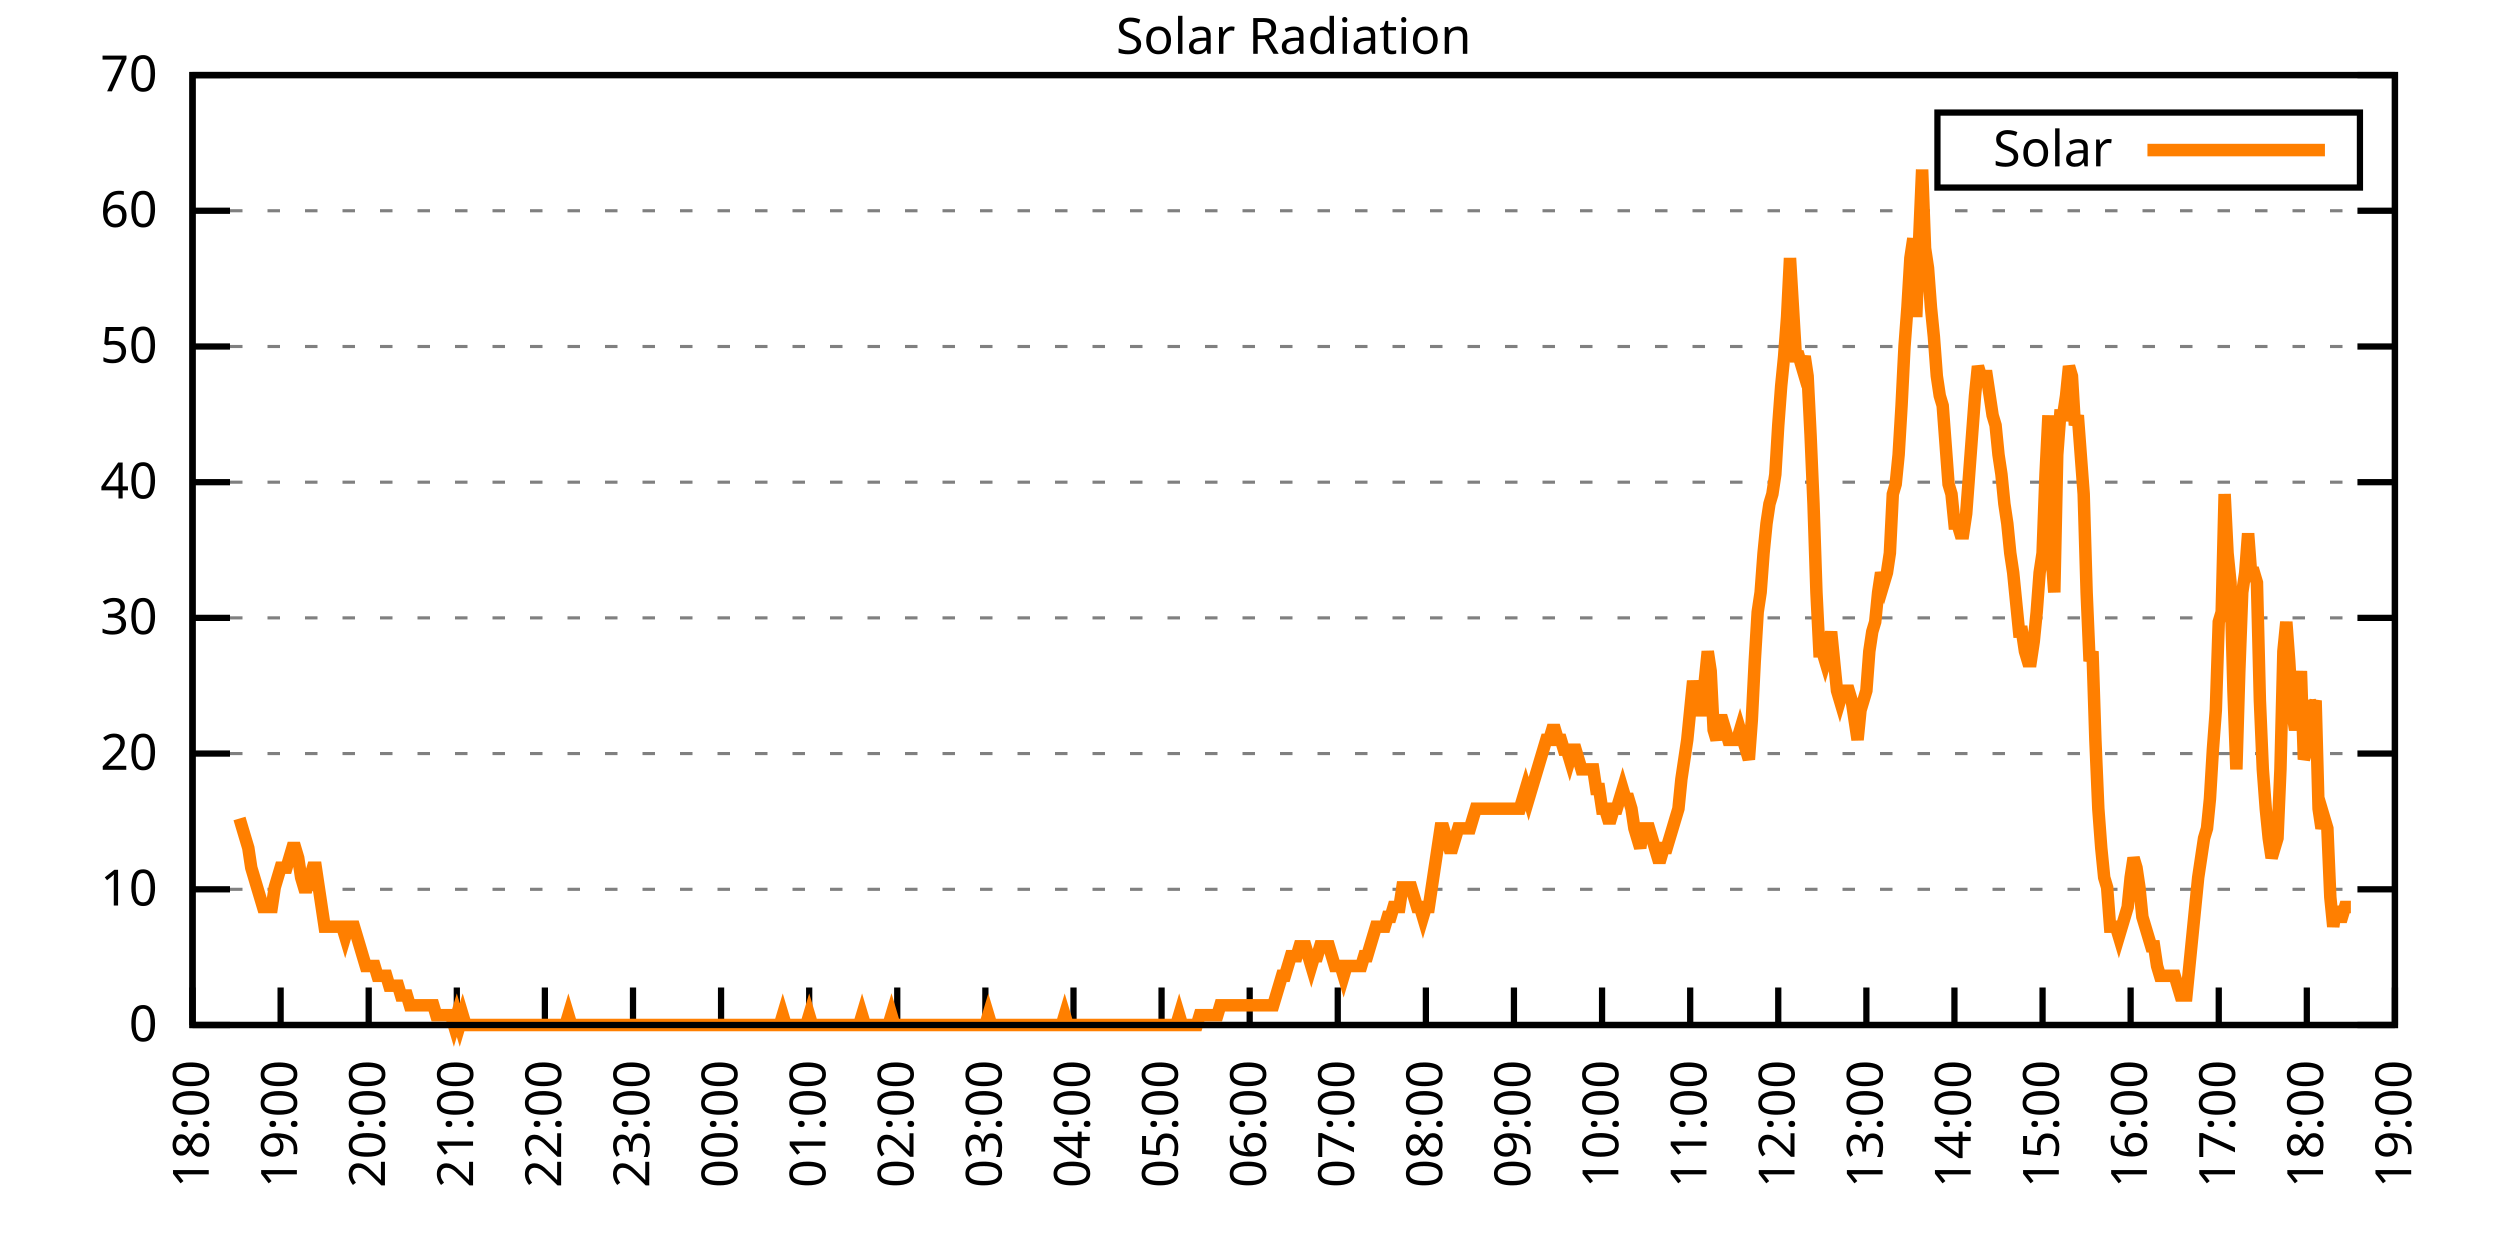
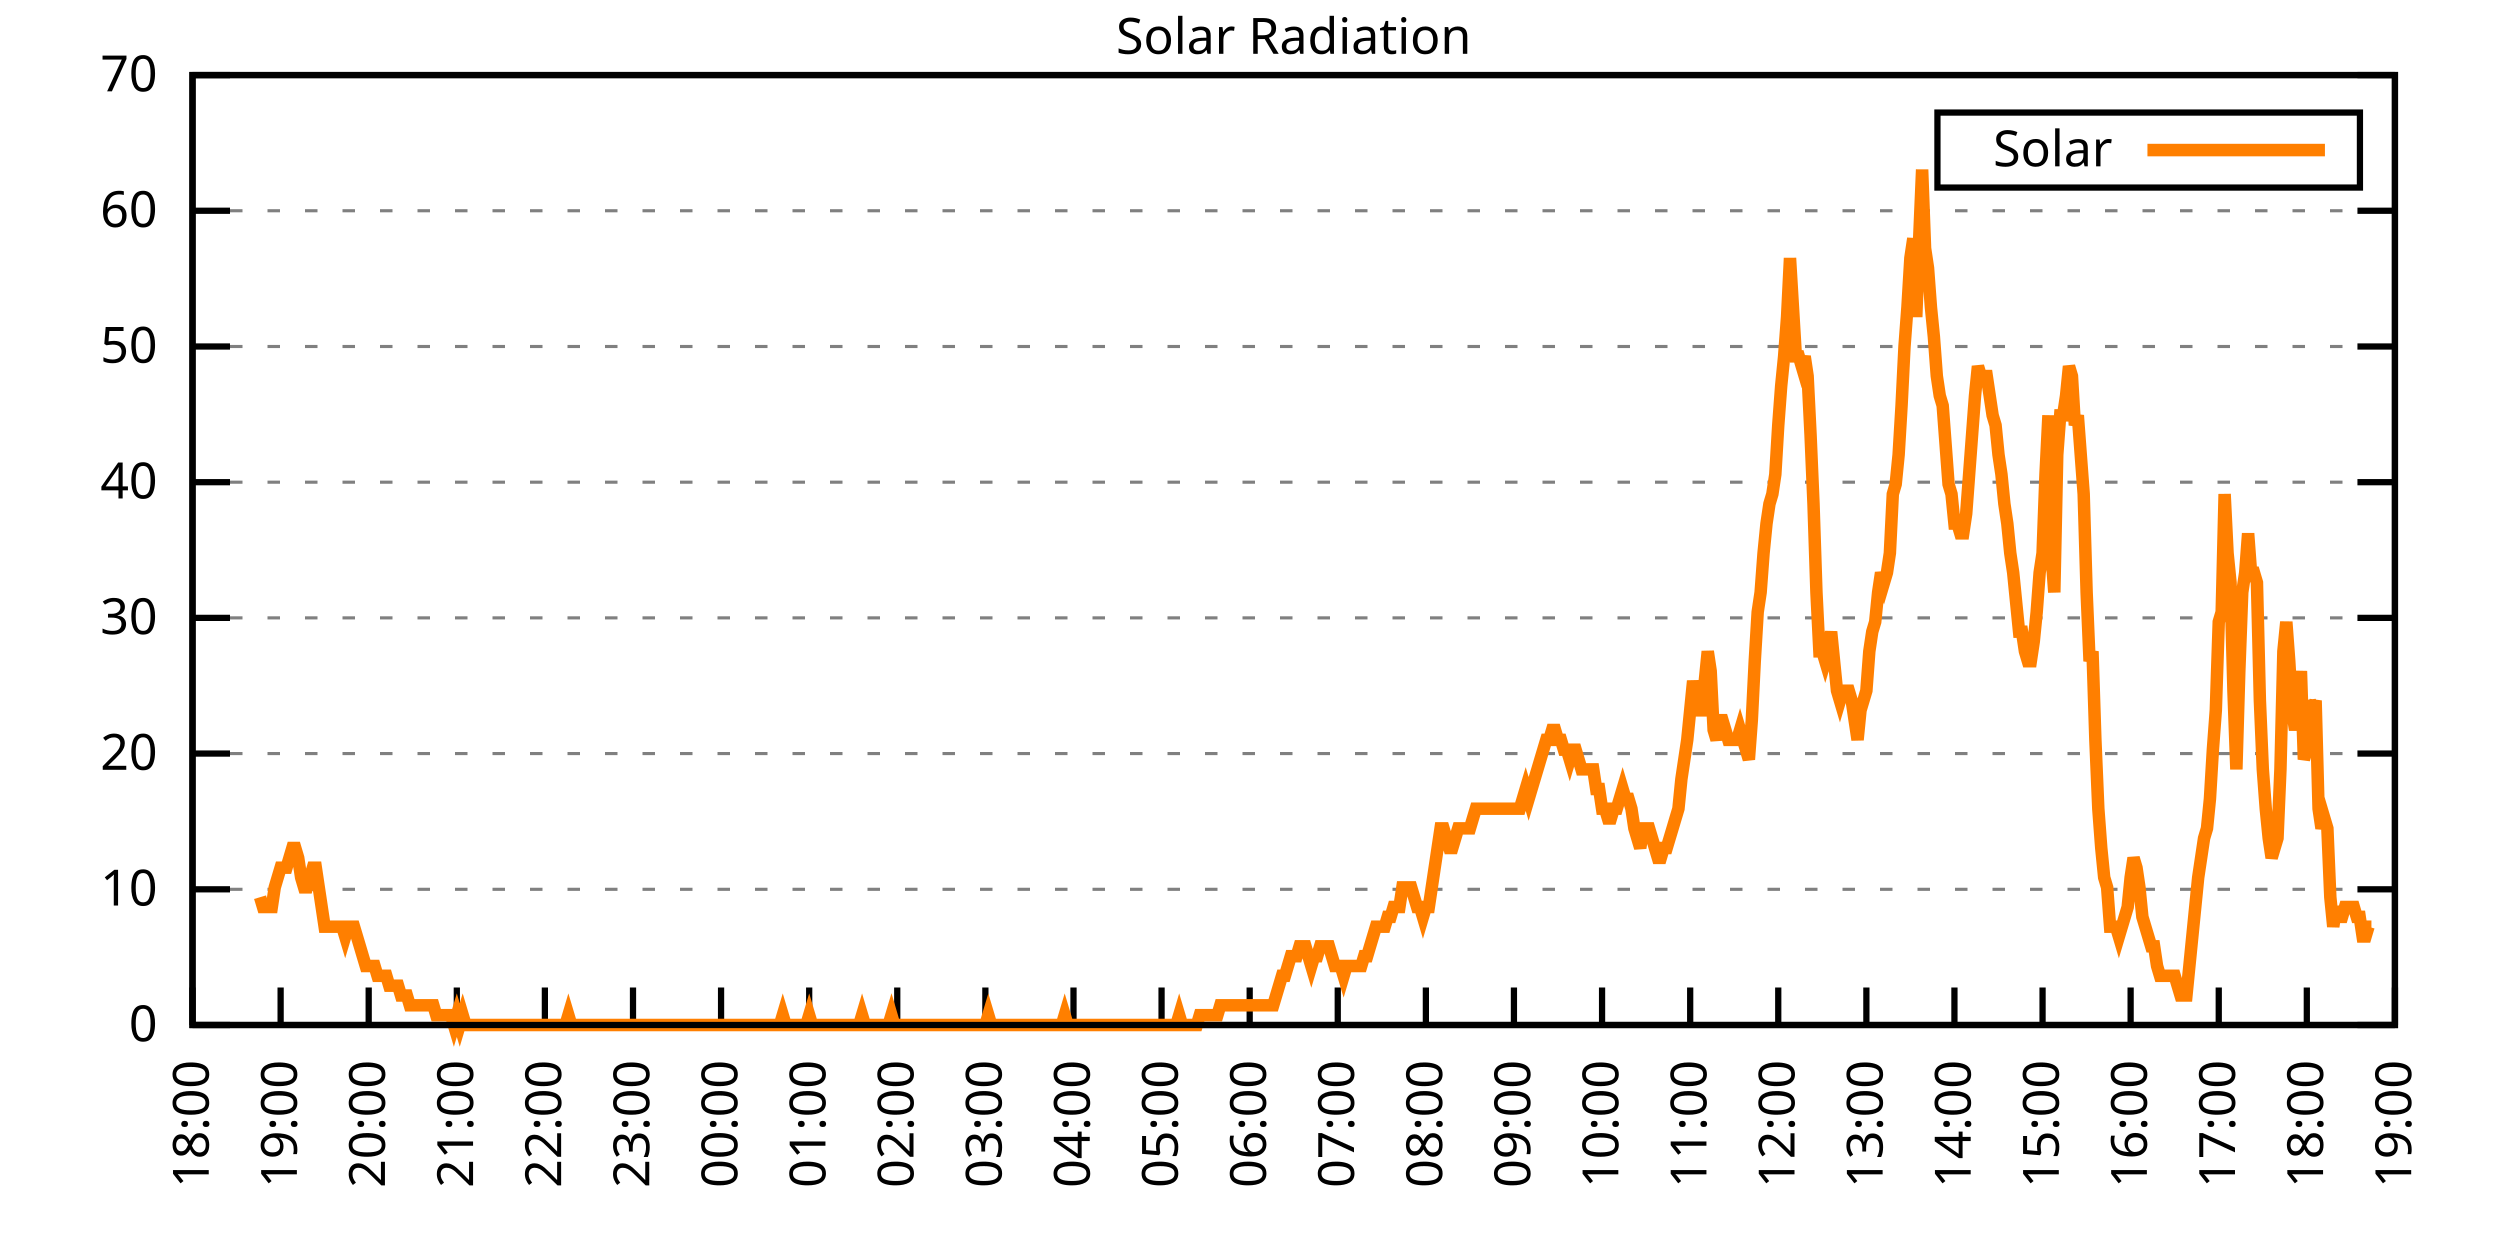
<svg xmlns="http://www.w3.org/2000/svg" xmlns:xlink="http://www.w3.org/1999/xlink" width="400" height="200" viewBox="0 0 400 200">
  <g id="gnuplot_canvas">
    <rect x="0" y="0" width="400" height="200" fill="none" />
    <defs>
      <circle id="gpDot" r="0.5" stroke-width="0.5" stroke="currentColor" />
      <path id="gpPt0" stroke-width="0.333" stroke="currentColor" d="M-1,0 h2 M0,-1 v2" />
      <path id="gpPt1" stroke-width="0.333" stroke="currentColor" d="M-1,-1 L1,1 M1,-1 L-1,1" />
      <path id="gpPt2" stroke-width="0.333" stroke="currentColor" d="M-1,0 L1,0 M0,-1 L0,1 M-1,-1 L1,1 M-1,1 L1,-1" />
      <rect id="gpPt3" stroke-width="0.333" stroke="currentColor" x="-1" y="-1" width="2" height="2" />
      <rect id="gpPt4" stroke-width="0.333" stroke="currentColor" fill="currentColor" x="-1" y="-1" width="2" height="2" />
      <circle id="gpPt5" stroke-width="0.333" stroke="currentColor" cx="0" cy="0" r="1" />
      <use xlink:href="#gpPt5" id="gpPt6" fill="currentColor" stroke="none" />
      <path id="gpPt7" stroke-width="0.333" stroke="currentColor" d="M0,-1.33 L-1.33,0.67 L1.33,0.67 z" />
      <use xlink:href="#gpPt7" id="gpPt8" fill="currentColor" stroke="none" />
      <use xlink:href="#gpPt7" id="gpPt9" stroke="currentColor" transform="rotate(180)" />
      <use xlink:href="#gpPt9" id="gpPt10" fill="currentColor" stroke="none" />
      <use xlink:href="#gpPt3" id="gpPt11" stroke="currentColor" transform="rotate(45)" />
      <use xlink:href="#gpPt11" id="gpPt12" fill="currentColor" stroke="none" />
      <path id="gpPt13" stroke-width="0.333" stroke="currentColor" d="M0,1.330 L1.265,0.411 L0.782,-1.067 L-0.782,-1.076 L-1.265,0.411 z" />
      <use xlink:href="#gpPt13" id="gpPt14" fill="currentColor" stroke="none" />
      <filter id="textbox" filterUnits="objectBoundingBox" x="0" y="0" height="1" width="1">
        <feFlood flood-color="white" flood-opacity="1" result="bgnd" />
        <feComposite in="SourceGraphic" in2="bgnd" operator="atop" />
      </filter>
      <filter id="greybox" filterUnits="objectBoundingBox" x="0" y="0" height="1" width="1">
        <feFlood flood-color="lightgrey" flood-opacity="1" result="grey" />
        <feComposite in="SourceGraphic" in2="grey" operator="atop" />
      </filter>
    </defs>
    <g fill="none" color="white" stroke="currentColor" stroke-width="1.00" stroke-linecap="butt" stroke-linejoin="miter">
</g>
    <g fill="none" color="black" stroke="currentColor" stroke-width="1.00" stroke-linecap="butt" stroke-linejoin="miter">
      <g stroke="none" shape-rendering="crispEdges">
        <polygon fill="rgb(255, 255, 255)" points="30.80,164.00 383.18,164.00 383.18,12.02 30.80,12.02 " />
      </g>
    </g>
    <g fill="none" color="black" stroke="currentColor" stroke-width="1.00" stroke-linecap="butt" stroke-linejoin="miter">
</g>
    <g fill="none" color="black" stroke="black" stroke-width="0.50" stroke-linecap="butt" stroke-linejoin="miter">
</g>
    <g fill="none" color="gray" stroke="currentColor" stroke-width="0.50" stroke-linecap="butt" stroke-linejoin="miter">
      <path stroke="gray" stroke-dasharray="2,4" class="gridline" d="M30.80,164.00 L383.19,164.00  " />
    </g>
    <g fill="none" color="gray" stroke="gray" stroke-width="1.00" stroke-linecap="butt" stroke-linejoin="miter">
</g>
    <g fill="none" color="black" stroke="currentColor" stroke-width="1.00" stroke-linecap="butt" stroke-linejoin="miter">
      <path stroke="black" d="M30.80,164.00 L36.80,164.00 M383.19,164.00 L377.19,164.00  " />
      <g transform="translate(25.20,166.60)" stroke="none" fill="black" font-family="Sans" font-size="8.00" text-anchor="end">
        <text>
          <tspan font-family="Sans"> 0</tspan>
        </text>
      </g>
    </g>
    <g fill="none" color="black" stroke="currentColor" stroke-width="1.00" stroke-linecap="butt" stroke-linejoin="miter">
</g>
    <g fill="none" color="black" stroke="black" stroke-width="0.50" stroke-linecap="butt" stroke-linejoin="miter">
</g>
    <g fill="none" color="gray" stroke="currentColor" stroke-width="0.50" stroke-linecap="butt" stroke-linejoin="miter">
      <path stroke="gray" stroke-dasharray="2,4" class="gridline" d="M30.80,142.29 L383.19,142.29  " />
    </g>
    <g fill="none" color="gray" stroke="gray" stroke-width="1.00" stroke-linecap="butt" stroke-linejoin="miter">
</g>
    <g fill="none" color="black" stroke="currentColor" stroke-width="1.00" stroke-linecap="butt" stroke-linejoin="miter">
      <path stroke="black" d="M30.80,142.29 L36.80,142.29 M383.19,142.29 L377.19,142.29  " />
      <g transform="translate(25.20,144.89)" stroke="none" fill="black" font-family="Sans" font-size="8.00" text-anchor="end">
        <text>
          <tspan font-family="Sans"> 10</tspan>
        </text>
      </g>
    </g>
    <g fill="none" color="black" stroke="currentColor" stroke-width="1.00" stroke-linecap="butt" stroke-linejoin="miter">
</g>
    <g fill="none" color="black" stroke="black" stroke-width="0.50" stroke-linecap="butt" stroke-linejoin="miter">
</g>
    <g fill="none" color="gray" stroke="currentColor" stroke-width="0.50" stroke-linecap="butt" stroke-linejoin="miter">
      <path stroke="gray" stroke-dasharray="2,4" class="gridline" d="M30.80,120.57 L383.19,120.57  " />
    </g>
    <g fill="none" color="gray" stroke="gray" stroke-width="1.00" stroke-linecap="butt" stroke-linejoin="miter">
</g>
    <g fill="none" color="black" stroke="currentColor" stroke-width="1.00" stroke-linecap="butt" stroke-linejoin="miter">
      <path stroke="black" d="M30.80,120.57 L36.80,120.57 M383.19,120.57 L377.19,120.57  " />
      <g transform="translate(25.20,123.17)" stroke="none" fill="black" font-family="Sans" font-size="8.00" text-anchor="end">
        <text>
          <tspan font-family="Sans"> 20</tspan>
        </text>
      </g>
    </g>
    <g fill="none" color="black" stroke="currentColor" stroke-width="1.00" stroke-linecap="butt" stroke-linejoin="miter">
</g>
    <g fill="none" color="black" stroke="black" stroke-width="0.50" stroke-linecap="butt" stroke-linejoin="miter">
</g>
    <g fill="none" color="gray" stroke="currentColor" stroke-width="0.50" stroke-linecap="butt" stroke-linejoin="miter">
      <path stroke="gray" stroke-dasharray="2,4" class="gridline" d="M30.80,98.86 L383.19,98.86  " />
    </g>
    <g fill="none" color="gray" stroke="gray" stroke-width="1.00" stroke-linecap="butt" stroke-linejoin="miter">
</g>
    <g fill="none" color="black" stroke="currentColor" stroke-width="1.00" stroke-linecap="butt" stroke-linejoin="miter">
      <path stroke="black" d="M30.80,98.86 L36.80,98.86 M383.19,98.86 L377.19,98.86  " />
      <g transform="translate(25.20,101.46)" stroke="none" fill="black" font-family="Sans" font-size="8.00" text-anchor="end">
        <text>
          <tspan font-family="Sans"> 30</tspan>
        </text>
      </g>
    </g>
    <g fill="none" color="black" stroke="currentColor" stroke-width="1.00" stroke-linecap="butt" stroke-linejoin="miter">
</g>
    <g fill="none" color="black" stroke="black" stroke-width="0.50" stroke-linecap="butt" stroke-linejoin="miter">
</g>
    <g fill="none" color="gray" stroke="currentColor" stroke-width="0.50" stroke-linecap="butt" stroke-linejoin="miter">
      <path stroke="gray" stroke-dasharray="2,4" class="gridline" d="M30.80,77.15 L383.19,77.15  " />
    </g>
    <g fill="none" color="gray" stroke="gray" stroke-width="1.00" stroke-linecap="butt" stroke-linejoin="miter">
</g>
    <g fill="none" color="black" stroke="currentColor" stroke-width="1.00" stroke-linecap="butt" stroke-linejoin="miter">
      <path stroke="black" d="M30.80,77.15 L36.80,77.15 M383.19,77.15 L377.19,77.15  " />
      <g transform="translate(25.20,79.75)" stroke="none" fill="black" font-family="Sans" font-size="8.00" text-anchor="end">
        <text>
          <tspan font-family="Sans"> 40</tspan>
        </text>
      </g>
    </g>
    <g fill="none" color="black" stroke="currentColor" stroke-width="1.00" stroke-linecap="butt" stroke-linejoin="miter">
</g>
    <g fill="none" color="black" stroke="black" stroke-width="0.50" stroke-linecap="butt" stroke-linejoin="miter">
</g>
    <g fill="none" color="gray" stroke="currentColor" stroke-width="0.50" stroke-linecap="butt" stroke-linejoin="miter">
      <path stroke="gray" stroke-dasharray="2,4" class="gridline" d="M30.80,55.44 L383.19,55.44  " />
    </g>
    <g fill="none" color="gray" stroke="gray" stroke-width="1.00" stroke-linecap="butt" stroke-linejoin="miter">
</g>
    <g fill="none" color="black" stroke="currentColor" stroke-width="1.00" stroke-linecap="butt" stroke-linejoin="miter">
      <path stroke="black" d="M30.80,55.44 L36.80,55.44 M383.19,55.44 L377.19,55.44  " />
      <g transform="translate(25.20,58.04)" stroke="none" fill="black" font-family="Sans" font-size="8.00" text-anchor="end">
        <text>
          <tspan font-family="Sans"> 50</tspan>
        </text>
      </g>
    </g>
    <g fill="none" color="black" stroke="currentColor" stroke-width="1.00" stroke-linecap="butt" stroke-linejoin="miter">
</g>
    <g fill="none" color="black" stroke="black" stroke-width="0.50" stroke-linecap="butt" stroke-linejoin="miter">
</g>
    <g fill="none" color="gray" stroke="currentColor" stroke-width="0.50" stroke-linecap="butt" stroke-linejoin="miter">
      <path stroke="gray" stroke-dasharray="2,4" class="gridline" d="M30.80,33.72 L383.19,33.72  " />
    </g>
    <g fill="none" color="gray" stroke="gray" stroke-width="1.00" stroke-linecap="butt" stroke-linejoin="miter">
</g>
    <g fill="none" color="black" stroke="currentColor" stroke-width="1.00" stroke-linecap="butt" stroke-linejoin="miter">
      <path stroke="black" d="M30.80,33.72 L36.80,33.72 M383.19,33.72 L377.19,33.72  " />
      <g transform="translate(25.20,36.32)" stroke="none" fill="black" font-family="Sans" font-size="8.00" text-anchor="end">
        <text>
          <tspan font-family="Sans"> 60</tspan>
        </text>
      </g>
    </g>
    <g fill="none" color="black" stroke="currentColor" stroke-width="1.00" stroke-linecap="butt" stroke-linejoin="miter">
</g>
    <g fill="none" color="black" stroke="black" stroke-width="0.50" stroke-linecap="butt" stroke-linejoin="miter">
</g>
    <g fill="none" color="gray" stroke="currentColor" stroke-width="0.50" stroke-linecap="butt" stroke-linejoin="miter">
      <path stroke="gray" stroke-dasharray="2,4" class="gridline" d="M30.80,12.01 L383.19,12.01  " />
    </g>
    <g fill="none" color="gray" stroke="gray" stroke-width="1.00" stroke-linecap="butt" stroke-linejoin="miter">
</g>
    <g fill="none" color="black" stroke="currentColor" stroke-width="1.00" stroke-linecap="butt" stroke-linejoin="miter">
      <path stroke="black" d="M30.80,12.01 L36.80,12.01 M383.19,12.01 L377.19,12.01  " />
      <g transform="translate(25.20,14.61)" stroke="none" fill="black" font-family="Sans" font-size="8.00" text-anchor="end">
        <text>
          <tspan font-family="Sans"> 70</tspan>
        </text>
      </g>
    </g>
    <g fill="none" color="black" stroke="currentColor" stroke-width="1.00" stroke-linecap="butt" stroke-linejoin="miter">
      <path stroke="black" d="M30.80,164.00 L30.80,158.00  " />
      <g transform="translate(33.40,169.60) rotate(270.00)" stroke="none" fill="black" font-family="Sans" font-size="8.00" text-anchor="end">
        <text>
          <tspan font-family="Sans">18:00</tspan>
        </text>
      </g>
    </g>
    <g fill="none" color="black" stroke="currentColor" stroke-width="1.00" stroke-linecap="butt" stroke-linejoin="miter">
      <path stroke="black" d="M44.90,164.00 L44.90,158.00  " />
      <g transform="translate(47.50,169.60) rotate(270.00)" stroke="none" fill="black" font-family="Sans" font-size="8.00" text-anchor="end">
        <text>
          <tspan font-family="Sans">19:00</tspan>
        </text>
      </g>
    </g>
    <g fill="none" color="black" stroke="currentColor" stroke-width="1.00" stroke-linecap="butt" stroke-linejoin="miter">
      <path stroke="black" d="M58.99,164.00 L58.99,158.00  " />
      <g transform="translate(61.59,169.60) rotate(270.00)" stroke="none" fill="black" font-family="Sans" font-size="8.00" text-anchor="end">
        <text>
          <tspan font-family="Sans">20:00</tspan>
        </text>
      </g>
    </g>
    <g fill="none" color="black" stroke="currentColor" stroke-width="1.00" stroke-linecap="butt" stroke-linejoin="miter">
      <path stroke="black" d="M73.09,164.00 L73.09,158.00  " />
      <g transform="translate(75.69,169.60) rotate(270.00)" stroke="none" fill="black" font-family="Sans" font-size="8.00" text-anchor="end">
        <text>
          <tspan font-family="Sans">21:00</tspan>
        </text>
      </g>
    </g>
    <g fill="none" color="black" stroke="currentColor" stroke-width="1.00" stroke-linecap="butt" stroke-linejoin="miter">
      <path stroke="black" d="M87.18,164.00 L87.18,158.00  " />
      <g transform="translate(89.78,169.60) rotate(270.00)" stroke="none" fill="black" font-family="Sans" font-size="8.00" text-anchor="end">
        <text>
          <tspan font-family="Sans">22:00</tspan>
        </text>
      </g>
    </g>
    <g fill="none" color="black" stroke="currentColor" stroke-width="1.00" stroke-linecap="butt" stroke-linejoin="miter">
      <path stroke="black" d="M101.28,164.00 L101.28,158.00  " />
      <g transform="translate(103.88,169.60) rotate(270.00)" stroke="none" fill="black" font-family="Sans" font-size="8.00" text-anchor="end">
        <text>
          <tspan font-family="Sans">23:00</tspan>
        </text>
      </g>
    </g>
    <g fill="none" color="black" stroke="currentColor" stroke-width="1.00" stroke-linecap="butt" stroke-linejoin="miter">
      <path stroke="black" d="M115.37,164.00 L115.37,158.00  " />
      <g transform="translate(117.97,169.60) rotate(270.00)" stroke="none" fill="black" font-family="Sans" font-size="8.00" text-anchor="end">
        <text>
          <tspan font-family="Sans">00:00</tspan>
        </text>
      </g>
    </g>
    <g fill="none" color="black" stroke="currentColor" stroke-width="1.00" stroke-linecap="butt" stroke-linejoin="miter">
      <path stroke="black" d="M129.47,164.00 L129.47,158.00  " />
      <g transform="translate(132.07,169.60) rotate(270.00)" stroke="none" fill="black" font-family="Sans" font-size="8.00" text-anchor="end">
        <text>
          <tspan font-family="Sans">01:00</tspan>
        </text>
      </g>
    </g>
    <g fill="none" color="black" stroke="currentColor" stroke-width="1.00" stroke-linecap="butt" stroke-linejoin="miter">
      <path stroke="black" d="M143.56,164.00 L143.56,158.00  " />
      <g transform="translate(146.16,169.60) rotate(270.00)" stroke="none" fill="black" font-family="Sans" font-size="8.00" text-anchor="end">
        <text>
          <tspan font-family="Sans">02:00</tspan>
        </text>
      </g>
    </g>
    <g fill="none" color="black" stroke="currentColor" stroke-width="1.00" stroke-linecap="butt" stroke-linejoin="miter">
      <path stroke="black" d="M157.66,164.00 L157.66,158.00  " />
      <g transform="translate(160.26,169.60) rotate(270.00)" stroke="none" fill="black" font-family="Sans" font-size="8.00" text-anchor="end">
        <text>
          <tspan font-family="Sans">03:00</tspan>
        </text>
      </g>
    </g>
    <g fill="none" color="black" stroke="currentColor" stroke-width="1.00" stroke-linecap="butt" stroke-linejoin="miter">
      <path stroke="black" d="M171.76,164.00 L171.76,158.00  " />
      <g transform="translate(174.36,169.60) rotate(270.00)" stroke="none" fill="black" font-family="Sans" font-size="8.00" text-anchor="end">
        <text>
          <tspan font-family="Sans">04:00</tspan>
        </text>
      </g>
    </g>
    <g fill="none" color="black" stroke="currentColor" stroke-width="1.00" stroke-linecap="butt" stroke-linejoin="miter">
      <path stroke="black" d="M185.85,164.00 L185.85,158.00  " />
      <g transform="translate(188.45,169.60) rotate(270.00)" stroke="none" fill="black" font-family="Sans" font-size="8.00" text-anchor="end">
        <text>
          <tspan font-family="Sans">05:00</tspan>
        </text>
      </g>
    </g>
    <g fill="none" color="black" stroke="currentColor" stroke-width="1.00" stroke-linecap="butt" stroke-linejoin="miter">
      <path stroke="black" d="M199.95,164.00 L199.95,158.00  " />
      <g transform="translate(202.55,169.60) rotate(270.00)" stroke="none" fill="black" font-family="Sans" font-size="8.00" text-anchor="end">
        <text>
          <tspan font-family="Sans">06:00</tspan>
        </text>
      </g>
    </g>
    <g fill="none" color="black" stroke="currentColor" stroke-width="1.00" stroke-linecap="butt" stroke-linejoin="miter">
      <path stroke="black" d="M214.04,164.00 L214.04,158.00  " />
      <g transform="translate(216.64,169.60) rotate(270.00)" stroke="none" fill="black" font-family="Sans" font-size="8.00" text-anchor="end">
        <text>
          <tspan font-family="Sans">07:00</tspan>
        </text>
      </g>
    </g>
    <g fill="none" color="black" stroke="currentColor" stroke-width="1.00" stroke-linecap="butt" stroke-linejoin="miter">
      <path stroke="black" d="M228.14,164.00 L228.14,158.00  " />
      <g transform="translate(230.74,169.60) rotate(270.00)" stroke="none" fill="black" font-family="Sans" font-size="8.00" text-anchor="end">
        <text>
          <tspan font-family="Sans">08:00</tspan>
        </text>
      </g>
    </g>
    <g fill="none" color="black" stroke="currentColor" stroke-width="1.00" stroke-linecap="butt" stroke-linejoin="miter">
      <path stroke="black" d="M242.23,164.00 L242.23,158.00  " />
      <g transform="translate(244.83,169.60) rotate(270.00)" stroke="none" fill="black" font-family="Sans" font-size="8.00" text-anchor="end">
        <text>
          <tspan font-family="Sans">09:00</tspan>
        </text>
      </g>
    </g>
    <g fill="none" color="black" stroke="currentColor" stroke-width="1.00" stroke-linecap="butt" stroke-linejoin="miter">
      <path stroke="black" d="M256.33,164.00 L256.33,158.00  " />
      <g transform="translate(258.93,169.60) rotate(270.00)" stroke="none" fill="black" font-family="Sans" font-size="8.00" text-anchor="end">
        <text>
          <tspan font-family="Sans">10:00</tspan>
        </text>
      </g>
    </g>
    <g fill="none" color="black" stroke="currentColor" stroke-width="1.00" stroke-linecap="butt" stroke-linejoin="miter">
      <path stroke="black" d="M270.43,164.00 L270.43,158.00  " />
      <g transform="translate(273.03,169.60) rotate(270.00)" stroke="none" fill="black" font-family="Sans" font-size="8.00" text-anchor="end">
        <text>
          <tspan font-family="Sans">11:00</tspan>
        </text>
      </g>
    </g>
    <g fill="none" color="black" stroke="currentColor" stroke-width="1.00" stroke-linecap="butt" stroke-linejoin="miter">
      <path stroke="black" d="M284.52,164.00 L284.52,158.00  " />
      <g transform="translate(287.12,169.60) rotate(270.00)" stroke="none" fill="black" font-family="Sans" font-size="8.00" text-anchor="end">
        <text>
          <tspan font-family="Sans">12:00</tspan>
        </text>
      </g>
    </g>
    <g fill="none" color="black" stroke="currentColor" stroke-width="1.00" stroke-linecap="butt" stroke-linejoin="miter">
      <path stroke="black" d="M298.62,164.00 L298.62,158.00  " />
      <g transform="translate(301.22,169.60) rotate(270.00)" stroke="none" fill="black" font-family="Sans" font-size="8.00" text-anchor="end">
        <text>
          <tspan font-family="Sans">13:00</tspan>
        </text>
      </g>
    </g>
    <g fill="none" color="black" stroke="currentColor" stroke-width="1.00" stroke-linecap="butt" stroke-linejoin="miter">
      <path stroke="black" d="M312.71,164.00 L312.71,158.00  " />
      <g transform="translate(315.31,169.60) rotate(270.00)" stroke="none" fill="black" font-family="Sans" font-size="8.00" text-anchor="end">
        <text>
          <tspan font-family="Sans">14:00</tspan>
        </text>
      </g>
    </g>
    <g fill="none" color="black" stroke="currentColor" stroke-width="1.00" stroke-linecap="butt" stroke-linejoin="miter">
      <path stroke="black" d="M326.81,164.00 L326.81,158.00  " />
      <g transform="translate(329.41,169.60) rotate(270.00)" stroke="none" fill="black" font-family="Sans" font-size="8.00" text-anchor="end">
        <text>
          <tspan font-family="Sans">15:00</tspan>
        </text>
      </g>
    </g>
    <g fill="none" color="black" stroke="currentColor" stroke-width="1.00" stroke-linecap="butt" stroke-linejoin="miter">
      <path stroke="black" d="M340.90,164.00 L340.90,158.00  " />
      <g transform="translate(343.50,169.60) rotate(270.00)" stroke="none" fill="black" font-family="Sans" font-size="8.00" text-anchor="end">
        <text>
          <tspan font-family="Sans">16:00</tspan>
        </text>
      </g>
    </g>
    <g fill="none" color="black" stroke="currentColor" stroke-width="1.00" stroke-linecap="butt" stroke-linejoin="miter">
      <path stroke="black" d="M355.00,164.00 L355.00,158.00  " />
      <g transform="translate(357.60,169.60) rotate(270.00)" stroke="none" fill="black" font-family="Sans" font-size="8.00" text-anchor="end">
        <text>
          <tspan font-family="Sans">17:00</tspan>
        </text>
      </g>
    </g>
    <g fill="none" color="black" stroke="currentColor" stroke-width="1.00" stroke-linecap="butt" stroke-linejoin="miter">
      <path stroke="black" d="M369.09,164.00 L369.09,158.00  " />
      <g transform="translate(371.69,169.60) rotate(270.00)" stroke="none" fill="black" font-family="Sans" font-size="8.00" text-anchor="end">
        <text>
          <tspan font-family="Sans">18:00</tspan>
        </text>
      </g>
    </g>
    <g fill="none" color="black" stroke="currentColor" stroke-width="1.00" stroke-linecap="butt" stroke-linejoin="miter">
      <path stroke="black" d="M383.19,164.00 L383.19,158.00  " />
      <g transform="translate(385.79,169.60) rotate(270.00)" stroke="none" fill="black" font-family="Sans" font-size="8.00" text-anchor="end">
        <text>
          <tspan font-family="Sans">19:00</tspan>
        </text>
      </g>
    </g>
    <g fill="none" color="black" stroke="currentColor" stroke-width="1.00" stroke-linecap="butt" stroke-linejoin="miter">
</g>
    <g fill="none" color="black" stroke="currentColor" stroke-width="1.00" stroke-linecap="butt" stroke-linejoin="miter">
      <path stroke="black" d="M30.80,12.01 L30.80,164.00 L383.19,164.00 L383.19,12.01 L30.80,12.01 Z  " />
    </g>
    <g fill="none" color="black" stroke="currentColor" stroke-width="1.00" stroke-linecap="butt" stroke-linejoin="miter">
</g>
    <g fill="none" color="black" stroke="currentColor" stroke-width="1.00" stroke-linecap="butt" stroke-linejoin="miter">
      <path stroke="black" d="M309.99,30.01 L309.99,18.01 L377.59,18.01 L377.59,30.01 L309.99,30.01 Z  " />
    </g>
    <g id="Solar_Radiation_plot_1">
      <g fill="none" color="white" stroke="black" stroke-width="2.00" stroke-linecap="butt" stroke-linejoin="miter">
</g>
      <g fill="none" color="black" stroke="currentColor" stroke-width="2.00" stroke-linecap="butt" stroke-linejoin="miter">
        <g transform="translate(337.99,26.61)" stroke="none" fill="black" font-family="Sans" font-size="8.00" text-anchor="end">
          <text>
            <tspan font-family="Sans">Solar</tspan>
          </text>
        </g>
      </g>
      <g fill="none" color="black" stroke="currentColor" stroke-width="2.00" stroke-linecap="butt" stroke-linejoin="miter">
-         <path stroke="rgb(255, 127,   0)" d="M343.59,24.01 L371.99,24.01 M38.32,130.96 L38.79,132.54 L39.26,134.11 L39.73,135.68 L40.20,138.83 L40.67,140.40   L41.14,141.98 L41.61,143.55 L42.08,145.12 L42.55,145.12 L43.02,145.12 L43.49,145.12 L43.96,141.98 L44.43,140.40   L44.90,138.83 L45.37,138.83 L45.84,138.83 L46.31,137.26 L46.78,135.68 L47.24,135.68 L47.71,137.26 L48.18,140.40   L48.65,141.98 L49.12,141.98 L49.59,140.40 L50.06,138.83 L50.53,138.83 L51.00,141.98 L51.47,145.12 L51.94,148.27   L52.41,148.27 L52.88,148.27 L53.35,148.27 L53.82,148.27 L54.29,148.27 L54.76,148.27 L55.23,149.84 L55.70,148.27   L56.17,148.27 L56.64,148.27 L57.11,149.84 L57.58,151.41 L58.05,152.99 L58.52,154.56 L58.99,154.56 L59.46,154.56   L59.93,154.56 L60.40,156.13 L60.87,156.13 L61.34,156.13 L61.81,156.13 L62.28,157.71 L62.75,157.71 L63.22,157.71   L63.69,157.71 L64.16,159.28 L64.63,159.28 L65.10,159.28 L65.57,160.85 L66.04,160.85 L66.51,160.85 L66.98,160.85   L67.45,160.85 L67.92,160.85 L68.39,160.85 L68.86,160.85 L69.33,160.85 L69.80,162.43 L70.27,162.43 L70.74,162.43   L71.21,162.43 L71.68,162.43 L72.15,162.43 L72.62,164.00 L73.09,162.43 L73.56,164.00 L74.03,162.43 L74.50,164.00   L74.97,164.00 L75.44,164.00 L75.91,164.00 L76.38,164.00 L76.85,164.00 L77.32,164.00 L77.79,164.00 L78.26,164.00   L78.73,164.00 L79.19,164.00 L79.66,164.00 L80.13,164.00 L80.60,164.00 L81.07,164.00 L81.54,164.00 L82.01,164.00   L82.48,164.00 L82.95,164.00 L83.42,164.00 L83.89,164.00 L84.36,164.00 L84.83,164.00 L85.30,164.00 L85.77,164.00   L86.24,164.00 L86.71,164.00 L87.18,164.00 L87.65,164.00 L88.12,164.00 L88.59,164.00 L89.06,164.00 L89.53,164.00   L90.00,164.00 L90.47,164.00 L90.94,162.43 L91.41,164.00 L91.88,164.00 L92.35,164.00 L92.82,164.00 L93.29,164.00   L93.76,164.00 L94.23,164.00 L94.70,164.00 L95.17,164.00 L95.64,164.00 L96.11,164.00 L96.58,164.00 L97.05,164.00   L97.52,164.00 L97.99,164.00 L98.46,164.00 L98.93,164.00 L99.40,164.00 L99.87,164.00 L100.34,164.00 L100.81,164.00   L101.28,164.00 L101.75,164.00 L102.22,164.00 L102.69,164.00 L103.16,164.00 L103.63,164.00 L104.10,164.00 L104.57,164.00   L105.04,164.00 L105.51,164.00 L105.98,164.00 L106.45,164.00 L106.92,164.00 L107.39,164.00 L107.86,164.00 L108.33,164.00   L108.80,164.00 L109.27,164.00 L109.74,164.00 L110.21,164.00 L110.68,164.00 L111.14,164.00 L111.61,164.00 L112.08,164.00   L112.55,164.00 L113.02,164.00 L113.49,164.00 L113.96,164.00 L114.43,164.00 L114.90,164.00 L115.37,164.00 L115.84,164.00   L116.31,164.00 L116.78,164.00 L117.25,164.00 L117.72,164.00 L118.19,164.00 L118.66,164.00 L119.13,164.00 L119.60,164.00   L120.07,164.00 L120.54,164.00 L121.01,164.00 L121.48,164.00 L121.95,164.00 L122.42,164.00 L122.89,164.00 L123.36,164.00   L123.83,164.00 L124.30,164.00 L124.77,164.00 L125.24,162.43 L125.71,164.00 L126.18,164.00 L126.65,164.00 L127.12,164.00   L127.59,164.00 L128.06,164.00 L128.53,164.00 L129.00,164.00 L129.47,162.43 L129.94,164.00 L130.41,164.00 L130.88,164.00   L131.35,164.00 L131.82,164.00 L132.29,164.00 L132.76,164.00 L133.23,164.00 L133.70,164.00 L134.17,164.00 L134.64,164.00   L135.11,164.00 L135.58,164.00 L136.05,164.00 L136.52,164.00 L136.99,164.00 L137.46,164.00 L137.93,162.43 L138.40,164.00   L138.87,164.00 L139.34,164.00 L139.81,164.00 L140.28,164.00 L140.75,164.00 L141.22,164.00 L141.69,164.00 L142.16,164.00   L142.63,162.43 L143.09,164.00 L143.56,164.00 L144.03,164.00 L144.50,164.00 L144.97,164.00 L145.44,164.00 L145.91,164.00   L146.38,164.00 L146.85,164.00 L147.32,164.00 L147.79,164.00 L148.26,164.00 L148.73,164.00 L149.20,164.00 L149.67,164.00   L150.14,164.00 L150.61,164.00 L151.08,164.00 L151.55,164.00 L152.02,164.00 L152.49,164.00 L152.96,164.00 L153.43,164.00   L153.90,164.00 L154.37,164.00 L154.84,164.00 L155.31,164.00 L155.78,164.00 L156.25,164.00 L156.72,164.00 L157.19,164.00   L157.66,164.00 L158.13,162.43 L158.60,164.00 L159.07,164.00 L159.54,164.00 L160.01,164.00 L160.48,164.00 L160.95,164.00   L161.42,164.00 L161.89,164.00 L162.36,164.00 L162.83,164.00 L163.30,164.00 L163.77,164.00 L164.24,164.00 L164.71,164.00   L165.18,164.00 L165.65,164.00 L166.12,164.00 L166.59,164.00 L167.06,164.00 L167.53,164.00 L168.00,164.00 L168.47,164.00   L168.94,164.00 L169.41,164.00 L169.88,164.00 L170.35,162.43 L170.82,164.00 L171.29,164.00 L171.76,164.00 L172.23,164.00   L172.70,164.00 L173.17,164.00 L173.64,164.00 L174.11,164.00 L174.58,164.00 L175.04,164.00 L175.51,164.00 L175.98,164.00   L176.45,164.00 L176.92,164.00 L177.39,164.00 L177.86,164.00 L178.33,164.00 L178.80,164.00 L179.27,164.00 L179.74,164.00   L180.21,164.00 L180.68,164.00 L181.15,164.00 L181.62,164.00 L182.09,164.00 L182.56,164.00 L183.03,164.00 L183.50,164.00   L183.97,164.00 L184.44,164.00 L184.91,164.00 L185.38,164.00 L185.85,164.00 L186.32,164.00 L186.79,164.00 L187.26,164.00   L187.73,164.00 L188.20,164.00 L188.67,162.43 L189.14,164.00 L189.61,164.00 L190.08,164.00 L190.55,164.00 L191.02,164.00   L191.49,164.00 L191.96,162.43 L192.43,162.43 L192.90,162.43 L193.37,162.43 L193.84,162.43 L194.31,162.43 L194.78,162.43   L195.25,160.85 L195.72,160.85 L196.19,160.85 L196.66,160.85 L197.13,160.85 L197.60,160.85 L198.07,160.85 L198.54,160.85   L199.01,160.85 L199.48,160.85 L199.95,160.85 L200.42,160.85 L200.89,160.85 L201.36,160.85 L201.83,160.85 L202.30,160.85   L202.77,160.85 L203.24,160.85 L203.71,160.85 L204.18,159.28 L204.65,157.71 L205.12,156.13 L205.59,156.13 L206.06,154.56   L206.53,152.99 L207.00,152.99 L207.46,152.99 L207.93,151.41 L208.40,151.41 L208.87,151.41 L209.34,152.99 L209.81,154.56   L210.28,152.99 L210.75,152.99 L211.22,151.41 L211.69,151.41 L212.16,151.41 L212.63,151.41 L213.10,152.99 L213.57,154.56   L214.04,154.56 L214.51,154.56 L214.98,156.13 L215.45,154.56 L215.92,154.56 L216.39,154.56 L216.86,154.56 L217.33,154.56   L217.80,154.56 L218.27,152.99 L218.74,152.99 L219.21,151.41 L219.68,149.84 L220.15,148.27 L220.62,148.27 L221.09,148.27   L221.56,148.27 L222.03,146.70 L222.50,146.70 L222.97,145.12 L223.44,145.12 L223.91,145.12 L224.38,141.98 L224.85,141.98   L225.32,141.98 L225.79,141.98 L226.26,143.55 L226.73,145.12 L227.20,145.12 L227.67,146.70 L228.14,145.12 L228.61,145.12   L229.08,141.98 L229.55,138.83 L230.02,135.68 L230.49,132.54 L230.96,132.54 L231.43,134.11 L231.90,135.68 L232.37,135.68   L232.84,134.11 L233.31,132.54 L233.78,132.54 L234.25,132.54 L234.72,132.54 L235.19,132.54 L235.66,130.96 L236.13,129.39   L236.60,129.39 L237.07,129.39 L237.54,129.39 L238.01,129.39 L238.48,129.39 L238.95,129.39 L239.41,129.39 L239.88,129.39   L240.35,129.39 L240.82,129.39 L241.29,129.39 L241.76,129.39 L242.23,129.39 L242.70,129.39 L243.17,129.39 L243.64,127.82   L244.11,126.24 L244.58,127.82 L245.05,126.24 L245.52,124.67 L245.99,123.10 L246.46,121.52 L246.93,119.95 L247.40,118.38   L247.87,118.38 L248.34,116.80 L248.81,116.80 L249.28,118.38 L249.75,118.38 L250.22,119.95 L250.69,119.95 L251.16,121.52   L251.63,119.95 L252.10,119.95 L252.57,121.52 L253.04,123.10 L253.51,123.10 L253.98,123.10 L254.45,123.10 L254.92,123.10   L255.39,126.24 L255.86,126.24 L256.33,129.39 L256.80,129.39 L257.27,130.96 L257.74,130.96 L258.21,129.39 L258.68,129.39   L259.15,127.82 L259.62,126.24 L260.09,127.82 L260.56,127.82 L261.03,129.39 L261.50,132.54 L261.97,134.11 L262.44,135.68   L262.91,132.54 L263.38,132.54 L263.85,132.54 L264.32,134.11 L264.79,135.68 L265.26,137.26 L265.73,137.26 L266.20,135.68   L266.67,135.68 L267.14,134.11 L267.61,132.54 L268.08,130.96 L268.55,129.39 L269.02,124.67 L269.49,121.52 L269.96,118.38   L270.43,113.66 L270.90,108.94 L271.36,112.09 L271.83,113.66 L272.30,113.66 L272.77,108.94 L273.24,104.22 L273.71,107.37   L274.18,116.80 L274.65,118.38 L275.12,115.23 L275.59,115.23 L276.06,116.80 L276.53,118.38 L277.00,118.38 L277.47,118.38   L277.94,118.38 L278.41,116.80 L278.88,118.38 L279.35,119.95 L279.82,121.52 L280.29,115.23 L280.76,105.79 L281.23,97.93   L281.70,94.78 L282.17,88.49 L282.64,83.77 L283.11,80.62 L283.58,79.05 L284.05,75.90 L284.52,68.04 L284.99,61.74   L285.46,57.02 L285.93,50.73 L286.40,41.29 L286.87,49.16 L287.34,57.02 L287.81,57.02 L288.28,58.60 L288.75,57.02   L289.22,60.17 L289.69,69.61 L290.16,80.62 L290.63,94.78 L291.10,104.22 L291.57,104.22 L292.04,105.79 L292.51,104.22   L292.98,101.07 L293.45,105.79 L293.92,110.51 L294.39,112.09 L294.86,110.51 L295.33,110.51 L295.80,110.51 L296.27,112.09   L296.74,115.23 L297.21,118.38 L297.68,113.66 L298.15,112.09 L298.62,110.51 L299.09,104.22 L299.56,101.07 L300.03,99.50   L300.50,94.78 L300.97,91.63 L301.44,93.21 L301.91,91.63 L302.38,88.49 L302.85,79.05 L303.31,77.48 L303.78,72.76   L304.25,64.89 L304.72,55.45 L305.19,49.16 L305.66,41.29 L306.13,38.15 L306.60,50.73 L307.07,38.15 L307.54,27.13   L308.01,39.72 L308.48,42.87 L308.95,49.16 L309.42,53.88 L309.89,60.17 L310.36,63.32 L310.83,64.89 L311.30,71.18   L311.77,77.48 L312.24,79.05 L312.71,83.77 L313.18,83.77 L313.65,85.34 L314.12,85.34 L314.59,82.19 L315.06,75.90   L315.53,69.61 L316.00,63.32 L316.47,58.60 L316.94,60.17 L317.41,60.17 L317.88,60.17 L318.35,63.32 L318.82,66.46   L319.29,68.04 L319.76,72.76 L320.23,75.90 L320.70,80.62 L321.17,83.77 L321.64,88.49 L322.11,91.63 L322.58,96.35   L323.05,101.07 L323.52,101.07 L323.99,104.22 L324.46,105.79 L324.93,105.79 L325.40,102.65 L325.87,97.93 L326.34,91.63   L326.81,88.49 L327.28,75.90 L327.75,66.46 L328.22,88.49 L328.69,94.78 L329.16,72.76 L329.63,66.46 L330.10,66.46   L330.57,63.32 L331.04,58.60 L331.51,60.17 L331.98,68.04 L332.45,66.46 L332.92,72.76 L333.39,79.05 L333.86,94.78   L334.33,105.79 L334.80,104.22 L335.26,118.38 L335.73,129.39 L336.20,135.68 L336.67,140.40 L337.14,141.98 L337.61,148.27   L338.08,148.27 L338.55,148.27 L339.02,149.84 L339.49,148.27 L339.96,146.70 L340.43,145.12 L340.90,140.40 L341.37,137.26   L341.84,138.83 L342.31,141.98 L342.78,146.70 L343.25,148.27 L343.72,149.84 L344.19,151.41 L344.66,151.41 L345.13,154.56   L345.60,156.13 L346.07,156.13 L346.54,156.13 L347.01,156.13 L347.48,156.13 L347.95,156.13 L348.42,157.71 L348.89,159.28   L349.36,159.28 L349.83,159.28 L350.30,154.56 L350.77,149.84 L351.24,145.12 L351.71,140.40 L352.18,137.26 L352.65,134.11   L353.12,132.54 L353.59,127.82 L354.06,119.95 L354.53,113.66 L355.00,99.50 L355.47,97.93 L355.94,79.05 L356.41,88.49   L356.88,93.21 L357.35,110.51 L357.82,123.10 L358.29,107.37 L358.76,94.78 L359.23,91.63 L359.70,85.34 L360.17,91.63   L360.64,91.63 L361.11,93.21 L361.58,112.09 L362.05,123.10 L362.52,129.39 L362.99,134.11 L363.46,137.26 L363.93,135.68   L364.40,134.11 L364.87,123.10 L365.34,104.22 L365.81,99.50 L366.28,105.79 L366.75,113.66 L367.21,116.80 L367.68,113.66   L368.15,107.37 L368.62,121.52 L369.09,119.95 L369.56,112.09 L370.03,113.66 L370.50,112.09 L370.97,129.39 L371.44,132.54   L371.91,130.96 L372.38,132.54 L372.85,143.55 L373.32,148.27 L373.79,145.12 L374.26,146.70 L374.73,146.70 L375.20,145.12   L375.67,145.12 L376.14,145.12  " />
+         <path stroke="rgb(255, 127,   0)" d="M343.59,24.01 L371.99,24.01 M41.61,143.55 L42.08,145.12 L42.55,145.12 L43.02,145.12 L43.49,145.12 L43.96,141.98   L44.43,140.40 L44.90,138.83 L45.37,138.83 L45.84,138.83 L46.31,137.26 L46.78,135.68 L47.24,135.68 L47.71,137.26   L48.18,140.40 L48.65,141.98 L49.12,141.98 L49.59,140.40 L50.06,138.83 L50.53,138.83 L51.00,141.98 L51.47,145.12   L51.94,148.27 L52.41,148.27 L52.88,148.27 L53.35,148.27 L53.82,148.27 L54.29,148.27 L54.76,148.27 L55.23,149.84   L55.70,148.27 L56.17,148.27 L56.64,148.27 L57.11,149.84 L57.58,151.41 L58.05,152.99 L58.52,154.56 L58.99,154.56   L59.46,154.56 L59.93,154.56 L60.40,156.13 L60.87,156.13 L61.34,156.13 L61.81,156.13 L62.28,157.71 L62.75,157.71   L63.22,157.71 L63.69,157.71 L64.16,159.28 L64.63,159.28 L65.10,159.28 L65.57,160.85 L66.04,160.85 L66.51,160.85   L66.98,160.85 L67.45,160.85 L67.92,160.85 L68.39,160.85 L68.86,160.85 L69.33,160.85 L69.80,162.43 L70.27,162.43   L70.74,162.43 L71.21,162.43 L71.68,162.43 L72.15,162.43 L72.62,164.00 L73.09,162.43 L73.56,164.00 L74.03,162.43   L74.50,164.00 L74.97,164.00 L75.44,164.00 L75.91,164.00 L76.38,164.00 L76.85,164.00 L77.32,164.00 L77.79,164.00   L78.26,164.00 L78.73,164.00 L79.19,164.00 L79.66,164.00 L80.13,164.00 L80.60,164.00 L81.07,164.00 L81.54,164.00   L82.01,164.00 L82.48,164.00 L82.95,164.00 L83.42,164.00 L83.89,164.00 L84.36,164.00 L84.83,164.00 L85.30,164.00   L85.77,164.00 L86.24,164.00 L86.71,164.00 L87.18,164.00 L87.65,164.00 L88.12,164.00 L88.59,164.00 L89.06,164.00   L89.53,164.00 L90.00,164.00 L90.47,164.00 L90.94,162.43 L91.41,164.00 L91.88,164.00 L92.35,164.00 L92.82,164.00   L93.29,164.00 L93.76,164.00 L94.23,164.00 L94.70,164.00 L95.17,164.00 L95.64,164.00 L96.11,164.00 L96.58,164.00   L97.05,164.00 L97.52,164.00 L97.99,164.00 L98.46,164.00 L98.93,164.00 L99.40,164.00 L99.87,164.00 L100.34,164.00   L100.81,164.00 L101.28,164.00 L101.75,164.00 L102.22,164.00 L102.69,164.00 L103.16,164.00 L103.63,164.00 L104.10,164.00   L104.57,164.00 L105.04,164.00 L105.51,164.00 L105.98,164.00 L106.45,164.00 L106.92,164.00 L107.39,164.00 L107.86,164.00   L108.33,164.00 L108.80,164.00 L109.27,164.00 L109.74,164.00 L110.21,164.00 L110.68,164.00 L111.14,164.00 L111.61,164.00   L112.08,164.00 L112.55,164.00 L113.02,164.00 L113.49,164.00 L113.96,164.00 L114.43,164.00 L114.90,164.00 L115.37,164.00   L115.84,164.00 L116.31,164.00 L116.78,164.00 L117.25,164.00 L117.72,164.00 L118.19,164.00 L118.66,164.00 L119.13,164.00   L119.60,164.00 L120.07,164.00 L120.54,164.00 L121.01,164.00 L121.48,164.00 L121.95,164.00 L122.42,164.00 L122.89,164.00   L123.36,164.00 L123.83,164.00 L124.30,164.00 L124.77,164.00 L125.24,162.43 L125.71,164.00 L126.18,164.00 L126.65,164.00   L127.12,164.00 L127.59,164.00 L128.06,164.00 L128.53,164.00 L129.00,164.00 L129.47,162.43 L129.94,164.00 L130.41,164.00   L130.88,164.00 L131.35,164.00 L131.82,164.00 L132.29,164.00 L132.76,164.00 L133.23,164.00 L133.70,164.00 L134.17,164.00   L134.64,164.00 L135.11,164.00 L135.58,164.00 L136.05,164.00 L136.52,164.00 L136.99,164.00 L137.46,164.00 L137.93,162.43   L138.40,164.00 L138.87,164.00 L139.34,164.00 L139.81,164.00 L140.28,164.00 L140.75,164.00 L141.22,164.00 L141.69,164.00   L142.16,164.00 L142.63,162.43 L143.09,164.00 L143.56,164.00 L144.03,164.00 L144.50,164.00 L144.97,164.00 L145.44,164.00   L145.91,164.00 L146.38,164.00 L146.85,164.00 L147.32,164.00 L147.79,164.00 L148.26,164.00 L148.73,164.00 L149.20,164.00   L149.67,164.00 L150.14,164.00 L150.61,164.00 L151.08,164.00 L151.55,164.00 L152.02,164.00 L152.49,164.00 L152.96,164.00   L153.43,164.00 L153.90,164.00 L154.37,164.00 L154.84,164.00 L155.31,164.00 L155.78,164.00 L156.25,164.00 L156.72,164.00   L157.19,164.00 L157.66,164.00 L158.13,162.43 L158.60,164.00 L159.07,164.00 L159.54,164.00 L160.01,164.00 L160.48,164.00   L160.95,164.00 L161.42,164.00 L161.89,164.00 L162.36,164.00 L162.83,164.00 L163.30,164.00 L163.77,164.00 L164.24,164.00   L164.71,164.00 L165.18,164.00 L165.65,164.00 L166.12,164.00 L166.59,164.00 L167.06,164.00 L167.53,164.00 L168.00,164.00   L168.47,164.00 L168.94,164.00 L169.41,164.00 L169.88,164.00 L170.35,162.43 L170.82,164.00 L171.29,164.00 L171.76,164.00   L172.23,164.00 L172.70,164.00 L173.17,164.00 L173.64,164.00 L174.11,164.00 L174.58,164.00 L175.04,164.00 L175.51,164.00   L175.98,164.00 L176.45,164.00 L176.92,164.00 L177.39,164.00 L177.86,164.00 L178.33,164.00 L178.80,164.00 L179.27,164.00   L179.74,164.00 L180.21,164.00 L180.68,164.00 L181.15,164.00 L181.62,164.00 L182.09,164.00 L182.56,164.00 L183.03,164.00   L183.50,164.00 L183.97,164.00 L184.44,164.00 L184.91,164.00 L185.38,164.00 L185.85,164.00 L186.32,164.00 L186.79,164.00   L187.26,164.00 L187.73,164.00 L188.20,164.00 L188.67,162.43 L189.14,164.00 L189.61,164.00 L190.08,164.00 L190.55,164.00   L191.02,164.00 L191.49,164.00 L191.96,162.43 L192.43,162.43 L192.90,162.43 L193.37,162.43 L193.84,162.43 L194.31,162.43   L194.78,162.43 L195.25,160.85 L195.72,160.85 L196.19,160.85 L196.66,160.85 L197.13,160.85 L197.60,160.85 L198.07,160.85   L198.54,160.85 L199.01,160.85 L199.48,160.85 L199.95,160.85 L200.42,160.85 L200.89,160.85 L201.36,160.85 L201.83,160.85   L202.30,160.85 L202.77,160.85 L203.24,160.85 L203.71,160.85 L204.18,159.28 L204.65,157.71 L205.12,156.13 L205.59,156.13   L206.06,154.56 L206.53,152.99 L207.00,152.99 L207.46,152.99 L207.93,151.41 L208.40,151.41 L208.87,151.41 L209.34,152.99   L209.81,154.56 L210.28,152.99 L210.75,152.99 L211.22,151.41 L211.69,151.41 L212.16,151.41 L212.63,151.41 L213.10,152.99   L213.57,154.56 L214.04,154.56 L214.51,154.56 L214.98,156.13 L215.45,154.56 L215.92,154.56 L216.39,154.56 L216.86,154.56   L217.33,154.56 L217.80,154.56 L218.27,152.99 L218.74,152.99 L219.21,151.41 L219.68,149.84 L220.15,148.27 L220.62,148.27   L221.09,148.27 L221.56,148.27 L222.03,146.70 L222.50,146.70 L222.97,145.12 L223.44,145.12 L223.91,145.12 L224.38,141.98   L224.85,141.98 L225.32,141.98 L225.79,141.98 L226.26,143.55 L226.73,145.12 L227.20,145.12 L227.67,146.70 L228.14,145.12   L228.61,145.12 L229.08,141.98 L229.55,138.83 L230.02,135.68 L230.49,132.54 L230.96,132.54 L231.43,134.11 L231.90,135.68   L232.37,135.68 L232.84,134.11 L233.31,132.54 L233.78,132.54 L234.25,132.54 L234.72,132.54 L235.19,132.54 L235.66,130.96   L236.13,129.39 L236.60,129.39 L237.07,129.39 L237.54,129.39 L238.01,129.39 L238.48,129.39 L238.95,129.39 L239.41,129.39   L239.88,129.39 L240.35,129.39 L240.82,129.39 L241.29,129.39 L241.76,129.39 L242.23,129.39 L242.70,129.39 L243.17,129.39   L243.64,127.82 L244.11,126.24 L244.58,127.82 L245.05,126.24 L245.52,124.67 L245.99,123.10 L246.46,121.52 L246.93,119.95   L247.40,118.38 L247.87,118.38 L248.34,116.80 L248.81,116.80 L249.28,118.38 L249.75,118.38 L250.22,119.95 L250.69,119.95   L251.16,121.52 L251.63,119.95 L252.10,119.95 L252.57,121.52 L253.04,123.10 L253.51,123.10 L253.98,123.10 L254.45,123.10   L254.92,123.10 L255.39,126.24 L255.86,126.24 L256.33,129.39 L256.80,129.39 L257.27,130.96 L257.74,130.96 L258.21,129.39   L258.68,129.39 L259.15,127.82 L259.62,126.24 L260.09,127.82 L260.56,127.82 L261.03,129.39 L261.50,132.54 L261.97,134.11   L262.44,135.68 L262.91,132.54 L263.38,132.54 L263.85,132.54 L264.32,134.11 L264.79,135.68 L265.26,137.26 L265.73,137.26   L266.20,135.68 L266.67,135.68 L267.14,134.11 L267.61,132.54 L268.08,130.96 L268.55,129.39 L269.02,124.67 L269.49,121.52   L269.96,118.38 L270.43,113.66 L270.90,108.94 L271.36,112.09 L271.83,113.66 L272.30,113.66 L272.77,108.94 L273.24,104.22   L273.71,107.37 L274.18,116.80 L274.65,118.38 L275.12,115.23 L275.59,115.23 L276.06,116.80 L276.53,118.38 L277.00,118.38   L277.47,118.38 L277.94,118.38 L278.41,116.80 L278.88,118.38 L279.35,119.95 L279.82,121.52 L280.29,115.23 L280.76,105.79   L281.23,97.93 L281.70,94.78 L282.17,88.49 L282.64,83.77 L283.11,80.62 L283.58,79.05 L284.05,75.90 L284.52,68.04   L284.99,61.74 L285.46,57.02 L285.93,50.73 L286.40,41.29 L286.87,49.16 L287.34,57.02 L287.81,57.02 L288.28,58.60   L288.75,57.02 L289.22,60.17 L289.69,69.61 L290.16,80.62 L290.63,94.78 L291.10,104.22 L291.57,104.22 L292.04,105.79   L292.51,104.22 L292.98,101.07 L293.45,105.79 L293.92,110.51 L294.39,112.09 L294.86,110.51 L295.33,110.51 L295.80,110.51   L296.27,112.09 L296.74,115.23 L297.21,118.38 L297.68,113.66 L298.15,112.09 L298.62,110.51 L299.09,104.22 L299.56,101.07   L300.03,99.50 L300.50,94.78 L300.97,91.63 L301.44,93.21 L301.91,91.63 L302.38,88.49 L302.85,79.05 L303.31,77.48   L303.78,72.76 L304.25,64.89 L304.72,55.45 L305.19,49.16 L305.66,41.29 L306.13,38.15 L306.60,50.73 L307.07,38.15   L307.54,27.13 L308.01,39.72 L308.48,42.87 L308.95,49.16 L309.42,53.88 L309.89,60.17 L310.36,63.32 L310.83,64.89   L311.30,71.18 L311.77,77.48 L312.24,79.05 L312.71,83.77 L313.18,83.77 L313.65,85.34 L314.12,85.34 L314.59,82.19   L315.06,75.90 L315.53,69.61 L316.00,63.32 L316.47,58.60 L316.94,60.17 L317.41,60.17 L317.88,60.17 L318.35,63.32   L318.82,66.46 L319.29,68.04 L319.76,72.76 L320.23,75.90 L320.70,80.62 L321.17,83.77 L321.64,88.49 L322.11,91.63   L322.58,96.35 L323.05,101.07 L323.52,101.07 L323.99,104.22 L324.46,105.79 L324.93,105.79 L325.40,102.65 L325.87,97.93   L326.34,91.63 L326.81,88.49 L327.28,75.90 L327.75,66.46 L328.22,88.49 L328.69,94.78 L329.16,72.76 L329.63,66.46   L330.10,66.46 L330.57,63.32 L331.04,58.60 L331.51,60.17 L331.98,68.04 L332.45,66.46 L332.92,72.76 L333.39,79.05   L333.86,94.78 L334.33,105.79 L334.80,104.22 L335.26,118.38 L335.73,129.39 L336.20,135.68 L336.67,140.40 L337.14,141.98   L337.61,148.27 L338.08,148.27 L338.55,148.27 L339.02,149.84 L339.49,148.27 L339.96,146.70 L340.43,145.12 L340.90,140.40   L341.37,137.26 L341.84,138.83 L342.31,141.98 L342.78,146.70 L343.25,148.27 L343.72,149.84 L344.19,151.41 L344.66,151.41   L345.13,154.56 L345.60,156.13 L346.07,156.13 L346.54,156.13 L347.01,156.13 L347.48,156.13 L347.95,156.13 L348.42,157.71   L348.89,159.28 L349.36,159.28 L349.83,159.28 L350.30,154.56 L350.77,149.84 L351.24,145.12 L351.71,140.40 L352.18,137.26   L352.65,134.11 L353.12,132.54 L353.59,127.82 L354.06,119.95 L354.53,113.66 L355.00,99.50 L355.47,97.93 L355.94,79.05   L356.41,88.49 L356.88,93.21 L357.35,110.51 L357.82,123.10 L358.29,107.37 L358.76,94.78 L359.23,91.63 L359.70,85.34   L360.17,91.63 L360.64,91.63 L361.11,93.21 L361.58,112.09 L362.05,123.10 L362.52,129.39 L362.99,134.11 L363.46,137.26   L363.93,135.68 L364.40,134.11 L364.87,123.10 L365.34,104.22 L365.81,99.50 L366.28,105.79 L366.75,113.66 L367.21,116.80   L367.68,113.66 L368.15,107.37 L368.62,121.52 L369.09,119.95 L369.56,112.09 L370.03,113.66 L370.50,112.09 L370.97,129.39   L371.44,132.54 L371.91,130.96 L372.38,132.54 L372.85,143.55 L373.32,148.27 L373.79,145.12 L374.26,146.70 L374.73,146.70   L375.20,145.12 L375.67,145.12 L376.14,145.12 L376.61,145.12 L377.08,146.70 L377.55,146.70 L378.02,149.84 L378.49,149.84   L378.96,148.27 L379.43,148.27  " />
      </g>
    </g>
    <g fill="none" color="black" stroke="currentColor" stroke-width="2.00" stroke-linecap="butt" stroke-linejoin="miter">
</g>
    <g fill="none" color="black" stroke="black" stroke-width="1.00" stroke-linecap="butt" stroke-linejoin="miter">
</g>
    <g fill="none" color="black" stroke="currentColor" stroke-width="1.00" stroke-linecap="butt" stroke-linejoin="miter">
      <path stroke="black" d="M30.80,12.01 L30.80,164.00 L383.19,164.00 L383.19,12.01 L30.80,12.01 Z  " />
      <g transform="translate(6.80,88.01) rotate(270.00)" stroke="none" fill="black" font-family="Sans" font-size="8.00" text-anchor="middle">
        <text />
      </g>
    </g>
    <g fill="none" color="black" stroke="currentColor" stroke-width="1.00" stroke-linecap="butt" stroke-linejoin="miter">
</g>
    <g fill="none" color="black" stroke="currentColor" stroke-width="1.00" stroke-linecap="butt" stroke-linejoin="miter">
      <g transform="translate(206.99,8.61)" stroke="none" fill="black" font-family="Sans" font-size="8.00" text-anchor="middle">
        <text>
          <tspan font-family="Sans">Solar Radiation</tspan>
        </text>
      </g>
    </g>
    <g fill="none" color="black" stroke="currentColor" stroke-width="1.00" stroke-linecap="butt" stroke-linejoin="miter">
</g>
  </g>
</svg>
